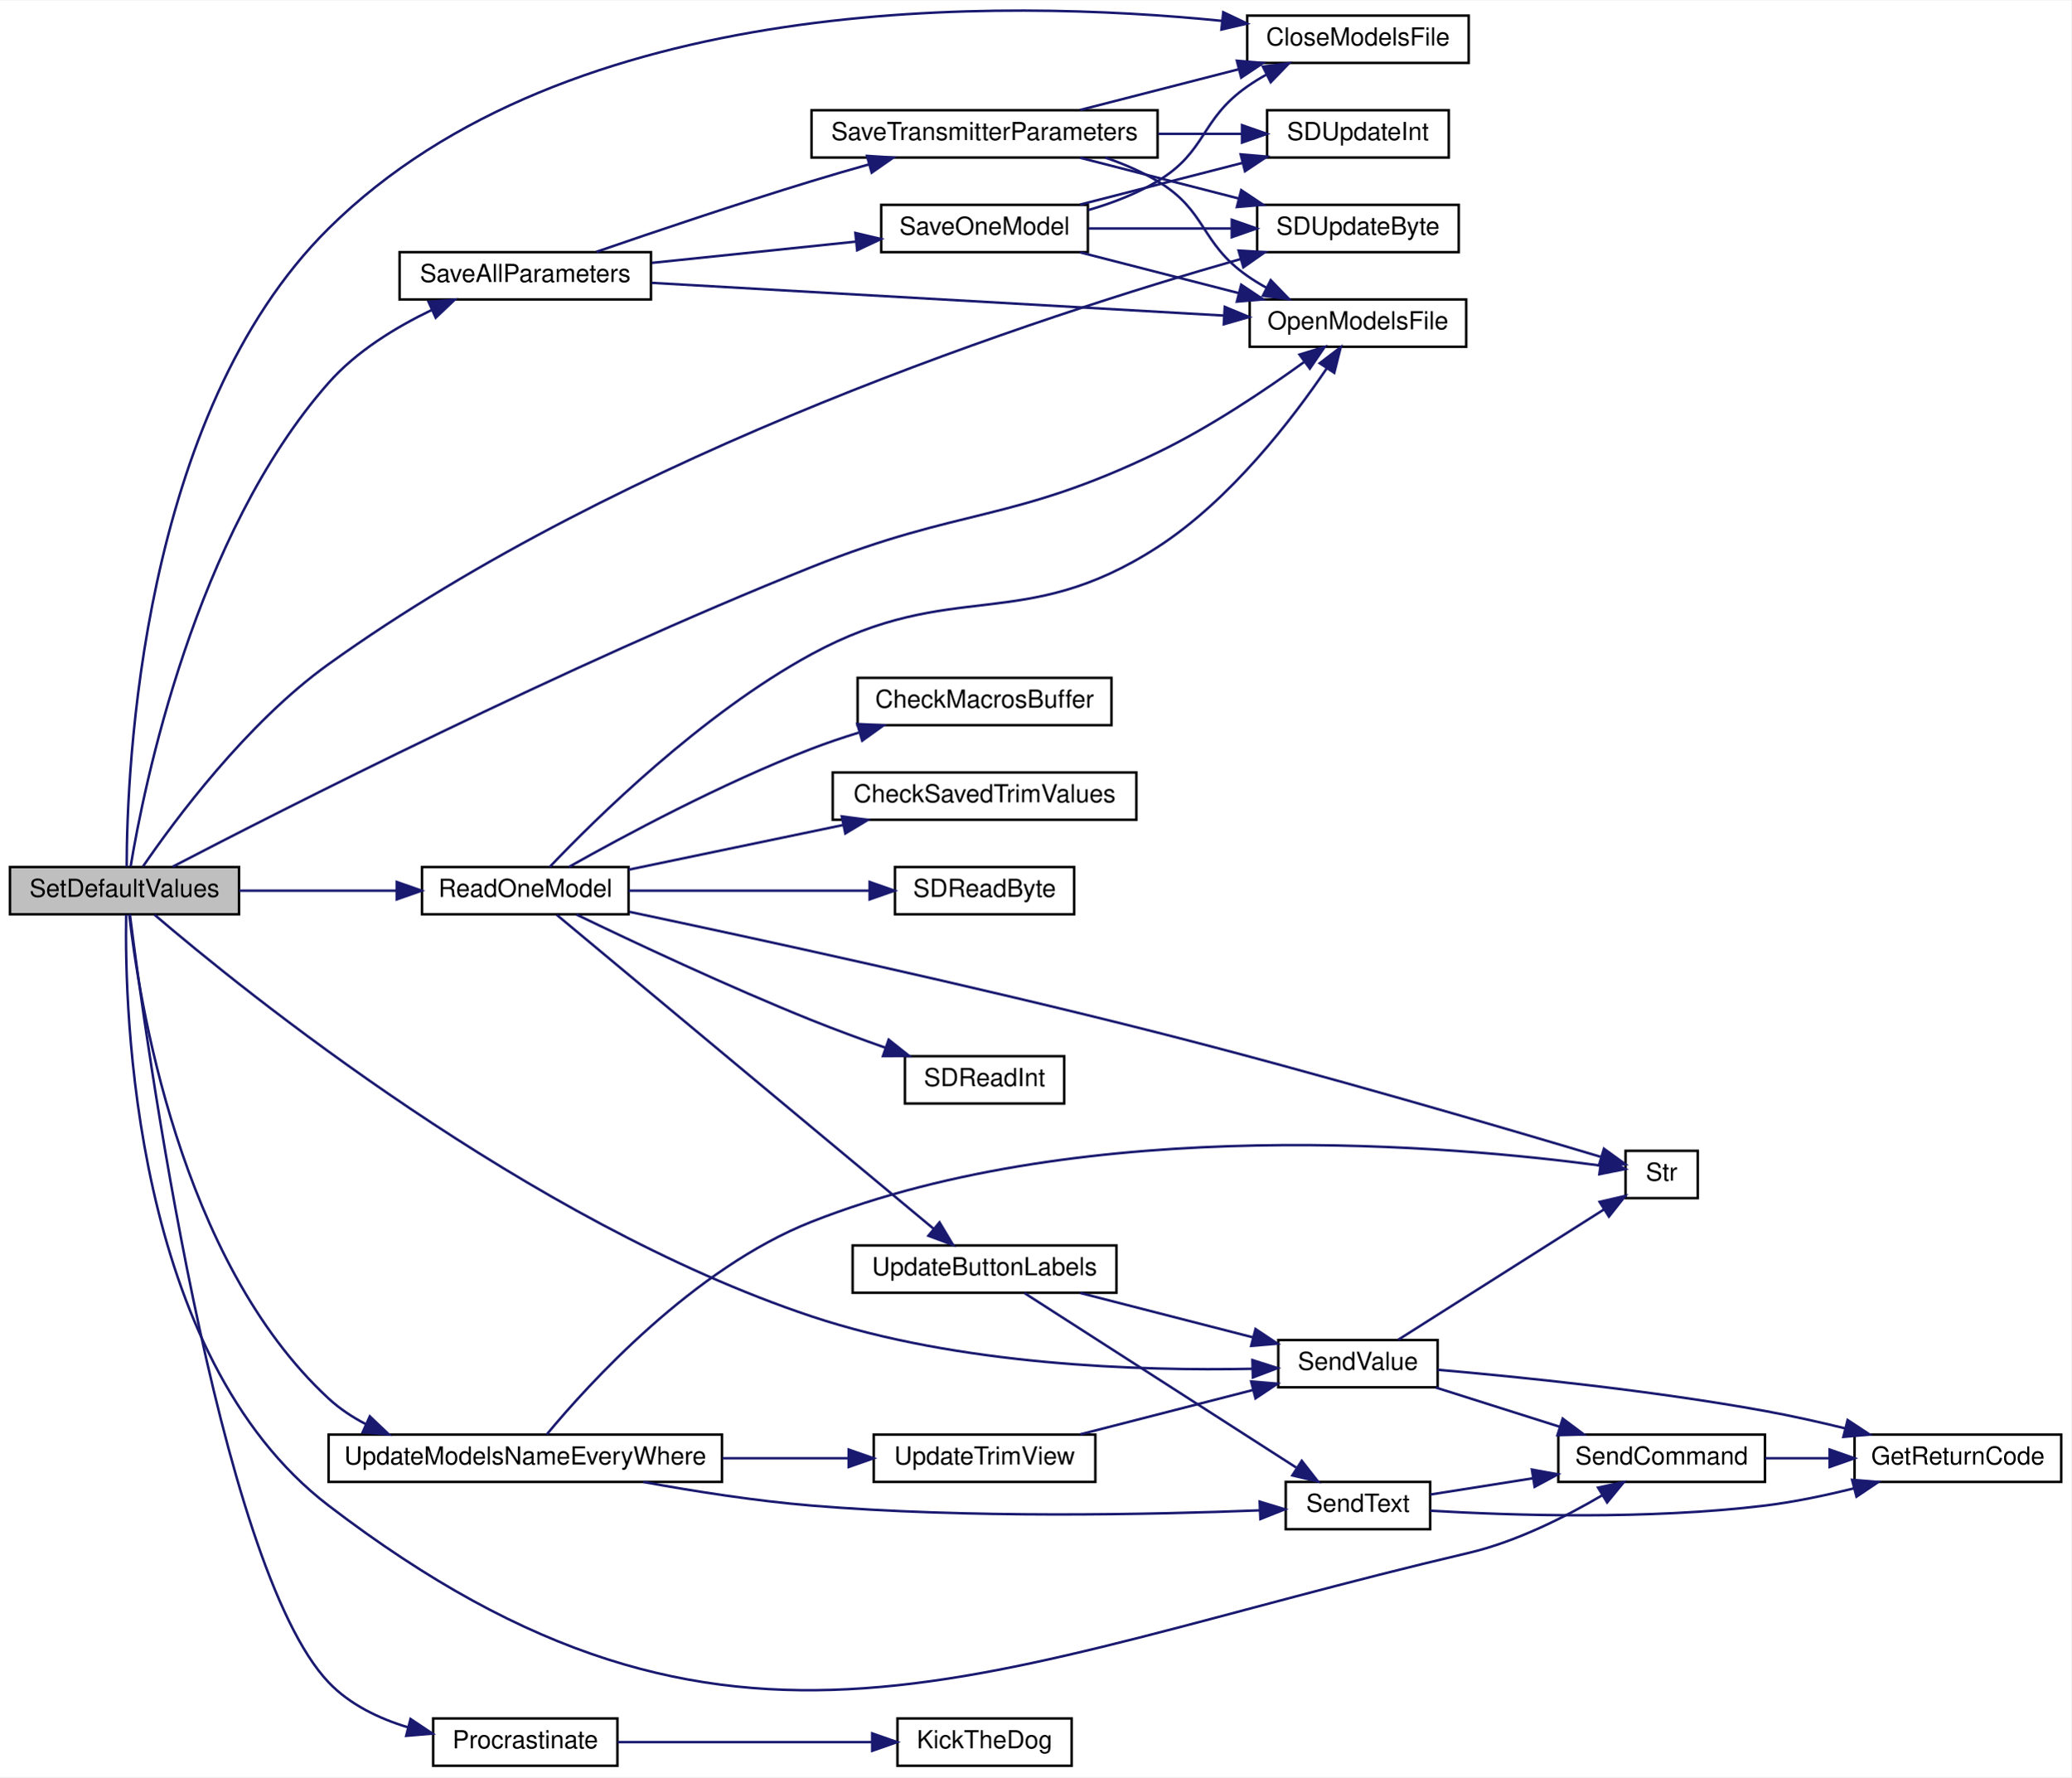
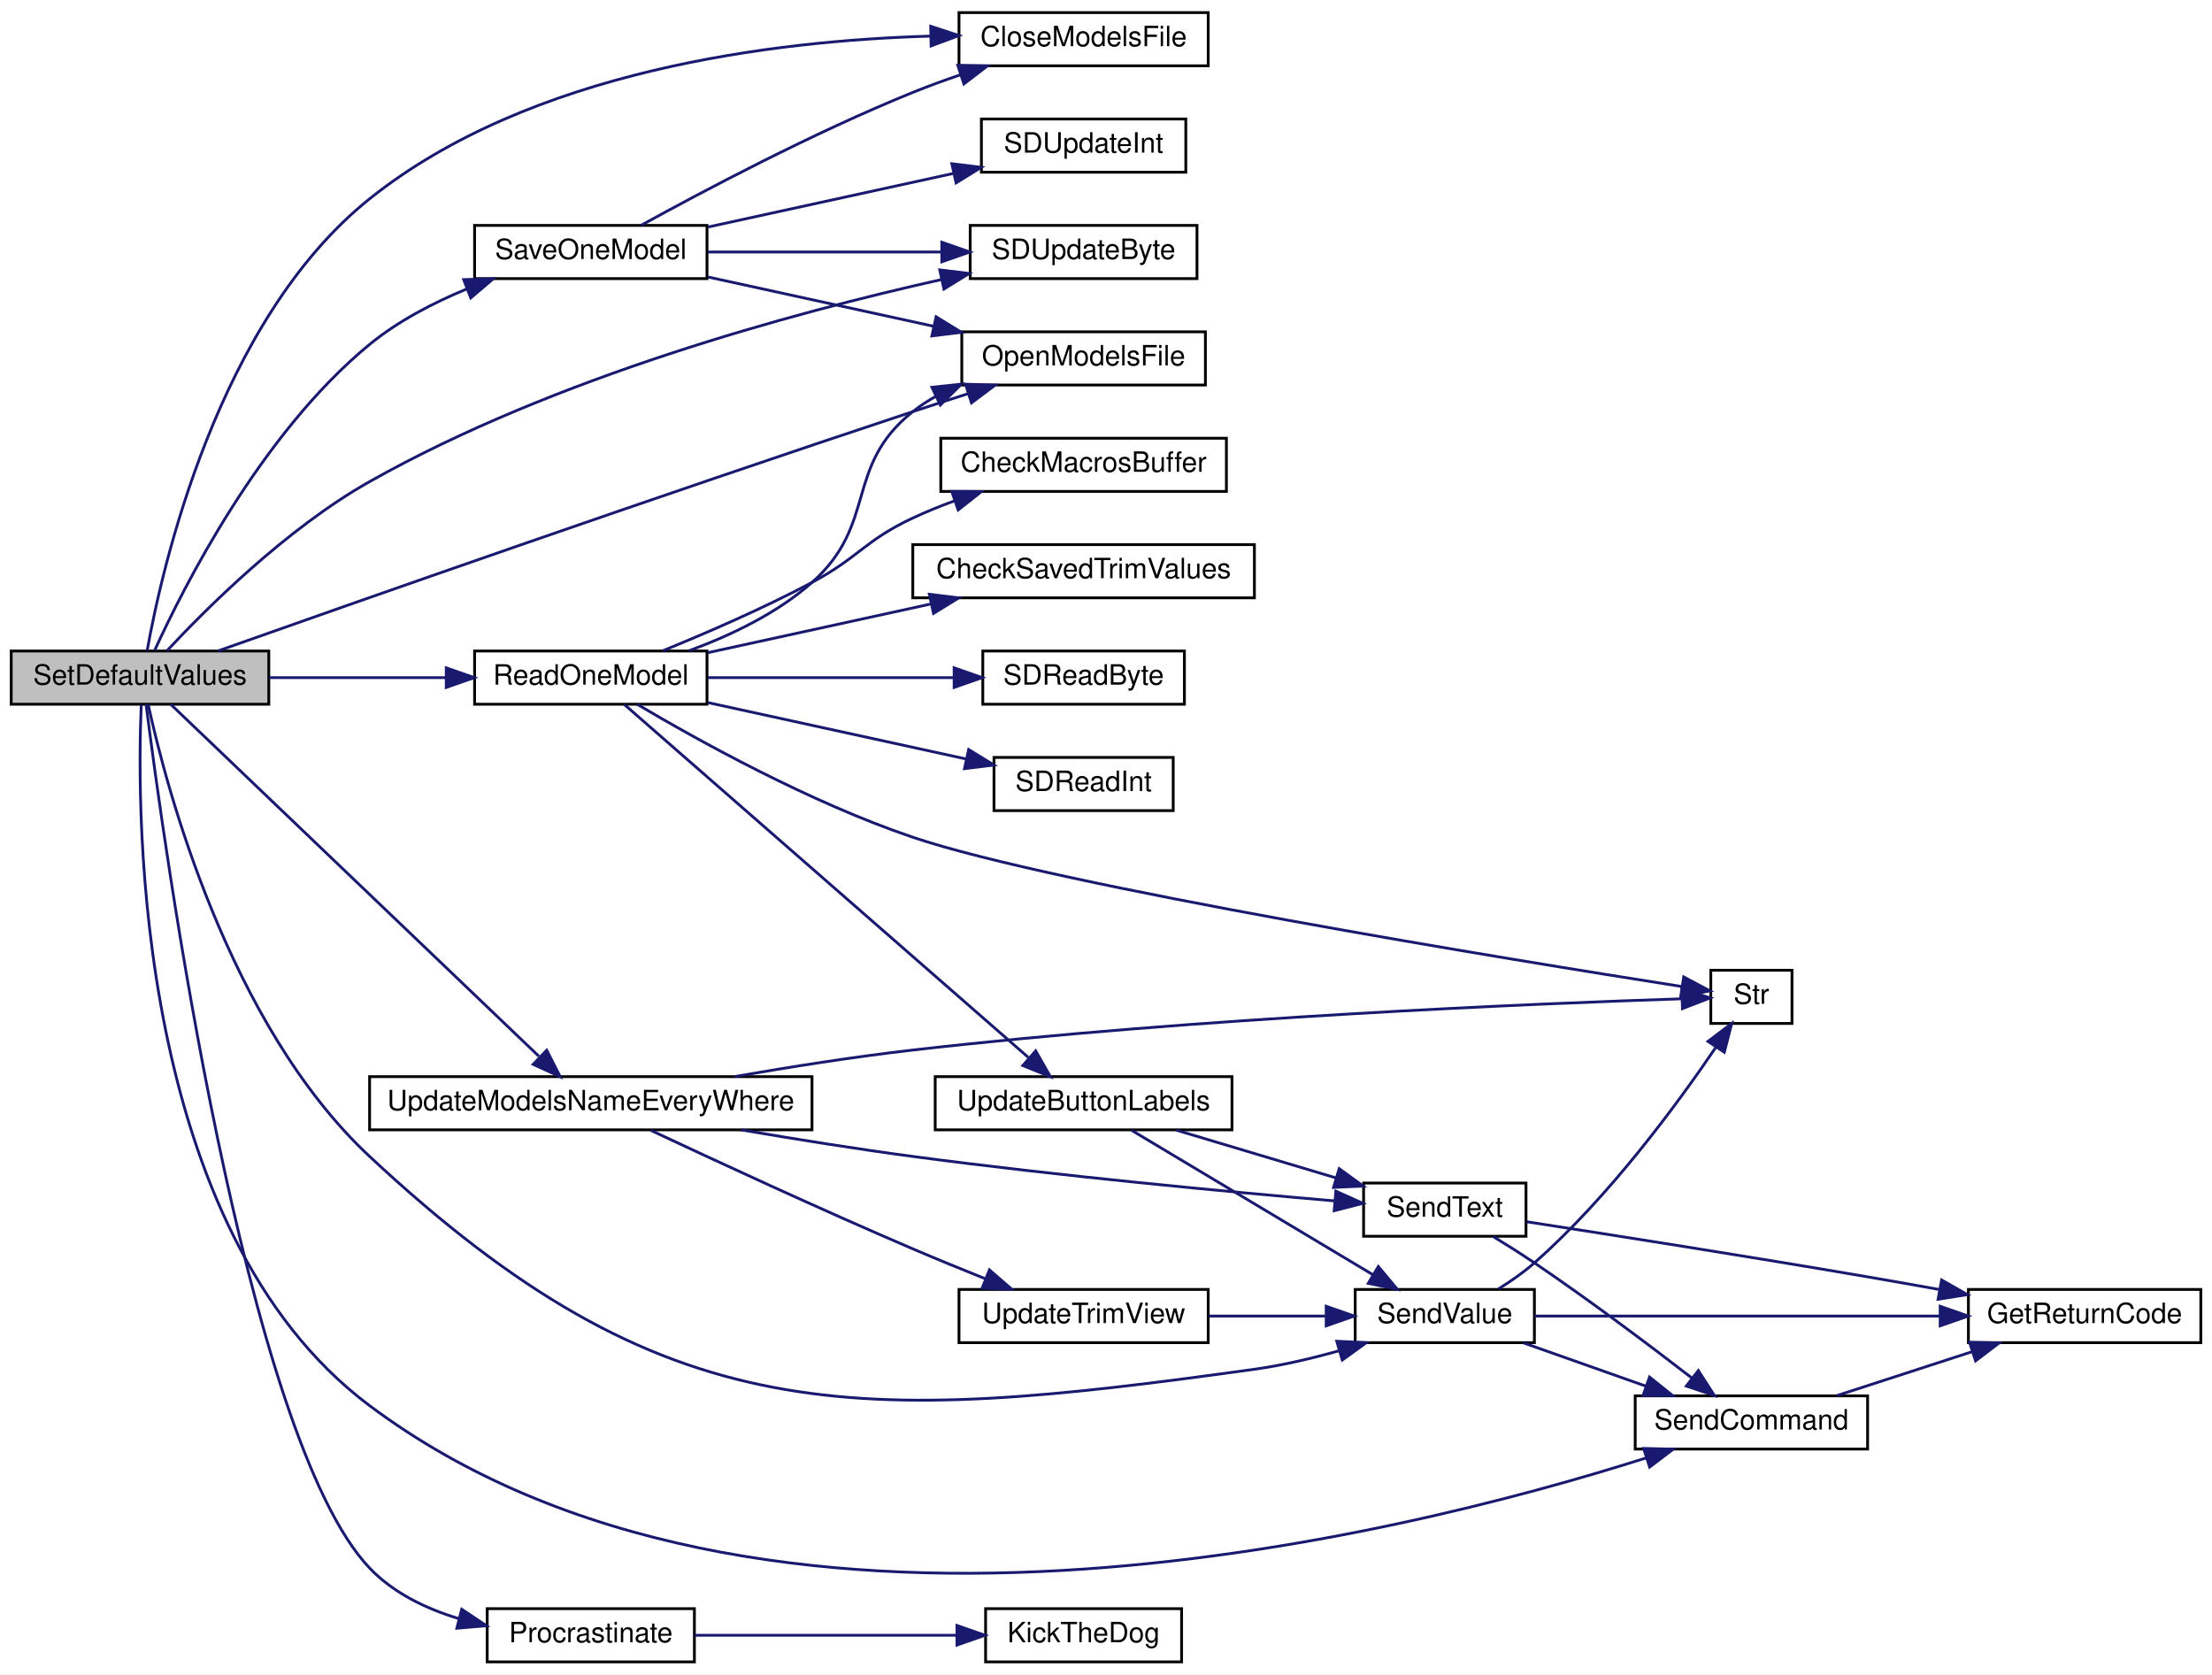
- <svg xmlns="http://www.w3.org/2000/svg" xmlns:xlink="http://www.w3.org/1999/xlink" width="832pt" height="714pt" viewBox="0.00 0.00 832.00 713.54">
-   <g id="graph0" class="graph" transform="scale(1 1) rotate(0) translate(4 709.54)">
-     <polygon fill="white" stroke="transparent" points="-4,4 -4,-709.54 828,-709.54 828,4 -4,4" />
+ <svg xmlns="http://www.w3.org/2000/svg" xmlns:xlink="http://www.w3.org/1999/xlink" width="790pt" height="598pt" viewBox="0.00 0.00 790.00 598.00">
+   <g id="graph0" class="graph" transform="scale(1 1) rotate(0) translate(4 594)">
+     <polygon fill="white" stroke="transparent" points="-4,4 -4,-594 786,-594 786,4 -4,4" />
    <g id="node1" class="node">
      <g id="a_node1">
        <a xlink:title=" ">
          <polygon fill="#bfbfbf" stroke="black" points="0,-342.5 0,-361.5 92,-361.5 92,-342.5 0,-342.5" />
          <text text-anchor="middle" x="46" y="-349.5" font-family="Helvetica,sans-Serif" font-size="10.00">SetDefaultValues</text>
        </a>
      </g>
    </g>
    <g id="node2" class="node">
      <g id="a_node2">
        <a xlink:href="_transmitter_code_2src_2main_8cpp.html#a6922974b734cfe3a511e074a2d6ac33c" target="_top" xlink:title=" ">
-           <polygon fill="white" stroke="black" points="497,-684.5 497,-703.5 586,-703.5 586,-684.5 497,-684.5" />
-           <text text-anchor="middle" x="541.5" y="-691.5" font-family="Helvetica,sans-Serif" font-size="10.00">CloseModelsFile</text>
+           <polygon fill="white" stroke="black" points="338.5,-570.5 338.5,-589.5 427.5,-589.5 427.5,-570.5 338.5,-570.5" />
+           <text text-anchor="middle" x="383" y="-577.5" font-family="Helvetica,sans-Serif" font-size="10.00">CloseModelsFile</text>
        </a>
      </g>
    </g>
    <g id="edge1" class="edge">
-       <path fill="none" stroke="midnightblue" d="M46.88,-361.61C46.93,-399.89 52.36,-543.1 128,-618 224.44,-713.49 399.08,-710.23 486.95,-701.38" />
-       <polygon fill="midnightblue" stroke="midnightblue" points="487.4,-704.86 496.97,-700.31 486.66,-697.9 487.4,-704.86" />
+       <path fill="none" stroke="midnightblue" d="M48.54,-361.56C53.76,-390.78 73.61,-479.5 128,-523 185.48,-568.97 272.63,-579.52 328.43,-581.11" />
+       <polygon fill="midnightblue" stroke="midnightblue" points="328.4,-584.61 338.47,-581.31 328.54,-577.61 328.4,-584.61" />
    </g>
    <g id="node3" class="node">
      <g id="a_node3">
        <a xlink:href="_transmitter_code_2src_2main_8cpp.html#ae7618f38a148877bc5681be58cba8354" target="_top" xlink:title=" ">
-           <polygon fill="white" stroke="black" points="498,-570.5 498,-589.5 585,-589.5 585,-570.5 498,-570.5" />
-           <text text-anchor="middle" x="541.5" y="-577.5" font-family="Helvetica,sans-Serif" font-size="10.00">OpenModelsFile</text>
+           <polygon fill="white" stroke="black" points="339.5,-456.5 339.5,-475.5 426.5,-475.5 426.5,-456.5 339.5,-456.5" />
+           <text text-anchor="middle" x="383" y="-463.5" font-family="Helvetica,sans-Serif" font-size="10.00">OpenModelsFile</text>
        </a>
      </g>
    </g>
    <g id="edge2" class="edge">
-       <path fill="none" stroke="midnightblue" d="M65.33,-361.62C109,-384.34 222.96,-442.37 322,-482 382.42,-506.17 402.39,-499.73 461,-528 482.11,-538.18 504.28,-553.08 519.83,-564.33" />
-       <polygon fill="midnightblue" stroke="midnightblue" points="518.03,-567.35 528.16,-570.46 522.18,-561.71 518.03,-567.35" />
+       <path fill="none" stroke="midnightblue" d="M73.86,-361.54C122.97,-378.92 230.65,-416.76 322,-447 328.41,-449.12 335.23,-451.33 341.87,-453.45" />
+       <polygon fill="midnightblue" stroke="midnightblue" points="340.84,-456.79 351.43,-456.49 342.96,-450.12 340.84,-456.79" />
    </g>
    <g id="node4" class="node">
      <g id="a_node4">
        <a xlink:href="_radio_functions_8cpp.html#a760609a682300dfe6bfaac737fd4d5eb" target="_top" xlink:title=" ">
          <polygon fill="white" stroke="black" points="170,-0.5 170,-19.5 244,-19.5 244,-0.5 170,-0.5" />
          <text text-anchor="middle" x="207" y="-7.5" font-family="Helvetica,sans-Serif" font-size="10.00">Procrastinate</text>
        </a>
      </g>
    </g>
    <g id="edge3" class="edge">
      <path fill="none" stroke="midnightblue" d="M48.17,-342.49C54.21,-294.64 83.41,-80.83 128,-34 136.47,-25.1 148.15,-19.48 159.9,-15.93" />
      <polygon fill="midnightblue" stroke="midnightblue" points="160.9,-19.29 169.71,-13.41 159.16,-12.51 160.9,-19.29" />
    </g>
    <g id="node6" class="node">
      <g id="a_node6">
        <a xlink:href="_transmitter_code_2src_2main_8cpp.html#a3d9d955a8c7cfea4cc99e78f3746bd26" target="_top" xlink:title=" ">
          <polygon fill="white" stroke="black" points="165.5,-342.5 165.5,-361.5 248.5,-361.5 248.5,-342.5 165.5,-342.5" />
          <text text-anchor="middle" x="207" y="-349.5" font-family="Helvetica,sans-Serif" font-size="10.00">ReadOneModel</text>
        </a>
      </g>
    </g>
    <g id="edge5" class="edge">
      <path fill="none" stroke="midnightblue" d="M92.14,-352C111.85,-352 135.06,-352 155.36,-352" />
      <polygon fill="midnightblue" stroke="midnightblue" points="155.37,-355.5 165.37,-352 155.37,-348.5 155.37,-355.5" />
    </g>
    <g id="node15" class="node">
      <g id="a_node15">
        <a xlink:href="_transmitter_code_2src_2main_8cpp.html#aecac2f0c289f02ef3c92b85be82eacac" target="_top" xlink:title=" ">
-           <polygon fill="white" stroke="black" points="622,-114.5 622,-133.5 705,-133.5 705,-114.5 622,-114.5" />
-           <text text-anchor="middle" x="663.5" y="-121.5" font-family="Helvetica,sans-Serif" font-size="10.00">SendCommand</text>
-         </a>
-       </g>
-     </g>
-     <g id="edge34" class="edge">
-       <path fill="none" stroke="midnightblue" d="M46.68,-342.3C46,-304.37 49.12,-165.3 128,-105 289.86,18.73 387.66,-39.45 586,-86 605.07,-90.47 624.82,-100.45 639.48,-109.05" />
-       <polygon fill="midnightblue" stroke="midnightblue" points="637.96,-112.22 648.32,-114.44 641.6,-106.25 637.96,-112.22" />
+           <polygon fill="white" stroke="black" points="580,-76.5 580,-95.5 663,-95.5 663,-76.5 580,-76.5" />
+           <text text-anchor="middle" x="621.5" y="-83.5" font-family="Helvetica,sans-Serif" font-size="10.00">SendCommand</text>
+         </a>
+       </g>
+     </g>
+     <g id="edge27" class="edge">
+       <path fill="none" stroke="midnightblue" d="M46.44,-342.26C44.75,-302.88 44.33,-154.58 128,-92 267.13,12.05 495.63,-45.28 584.01,-73.37" />
+       <polygon fill="midnightblue" stroke="midnightblue" points="583,-76.72 593.59,-76.47 585.16,-70.06 583,-76.72" />
    </g>
    <g id="node16" class="node">
      <g id="a_node16">
        <a xlink:href="_transmitter_code_2src_2main_8cpp.html#a1e20efc1e419b252b50d36f9924503fc" target="_top" xlink:title=" ">
-           <polygon fill="white" stroke="black" points="509.5,-152.5 509.5,-171.5 573.5,-171.5 573.5,-152.5 509.5,-152.5" />
-           <text text-anchor="middle" x="541.5" y="-159.5" font-family="Helvetica,sans-Serif" font-size="10.00">SendValue</text>
-         </a>
-       </g>
-     </g>
-     <g id="edge35" class="edge">
-       <path fill="none" stroke="midnightblue" d="M58.05,-342.35C93.46,-312.09 208.39,-218.84 322,-181 381.2,-161.28 454.13,-159.02 498.97,-159.95" />
-       <polygon fill="midnightblue" stroke="midnightblue" points="499.1,-163.45 509.19,-160.23 499.29,-156.46 499.1,-163.45" />
+           <polygon fill="white" stroke="black" points="480,-114.5 480,-133.5 544,-133.5 544,-114.5 480,-114.5" />
+           <text text-anchor="middle" x="512" y="-121.5" font-family="Helvetica,sans-Serif" font-size="10.00">SendValue</text>
+         </a>
+       </g>
+     </g>
+     <g id="edge28" class="edge">
+       <path fill="none" stroke="midnightblue" d="M48.93,-342.39C55.16,-313.79 77.33,-228.29 128,-181 233.6,-82.44 300.93,-85.11 444,-105 453.95,-106.38 464.51,-108.87 474.22,-111.6" />
+       <polygon fill="midnightblue" stroke="midnightblue" points="473.4,-115.01 483.98,-114.5 475.39,-108.3 473.4,-115.01" />
    </g>
    <g id="node17" class="node">
      <g id="a_node17">
-         <a xlink:href="_transmitter_code_2src_2main_8cpp.html#a92c5dada5e5ef70261391557464f2d19" target="_top" xlink:title=" ">
-           <polygon fill="white" stroke="black" points="156.5,-589.5 156.5,-608.5 257.5,-608.5 257.5,-589.5 156.5,-589.5" />
-           <text text-anchor="middle" x="207" y="-596.5" font-family="Helvetica,sans-Serif" font-size="10.00">SaveAllParameters</text>
+         <a xlink:href="_transmitter_code_2src_2main_8cpp.html#a23e0cf21492258d84314ae4d1c4a9042" target="_top" xlink:title=" ">
+           <polygon fill="white" stroke="black" points="165.5,-494.5 165.5,-513.5 248.5,-513.5 248.5,-494.5 165.5,-494.5" />
+           <text text-anchor="middle" x="207" y="-501.5" font-family="Helvetica,sans-Serif" font-size="10.00">SaveOneModel</text>
        </a>
      </g>
    </g>
    <g id="edge21" class="edge">
-       <path fill="none" stroke="midnightblue" d="M48.47,-361.73C53.7,-393.37 74.08,-494.82 128,-556 139.16,-568.66 154.97,-578.33 169.45,-585.27" />
-       <polygon fill="midnightblue" stroke="midnightblue" points="168.15,-588.53 178.7,-589.44 171.02,-582.15 168.15,-588.53" />
-     </g>
-     <g id="node19" class="node">
-       <g id="a_node19">
+       <path fill="none" stroke="midnightblue" d="M51.23,-361.71C61.37,-383.96 89.15,-439.15 128,-471 138.14,-479.31 150.68,-485.84 162.71,-490.81" />
+       <polygon fill="midnightblue" stroke="midnightblue" points="161.61,-494.14 172.2,-494.47 164.13,-487.61 161.61,-494.14" />
+     </g>
+     <g id="node18" class="node">
+       <g id="a_node18">
        <a xlink:href="_transmitter_code_2src_2main_8cpp.html#aead4267a5769c2ae9feb2917c3d77db0" target="_top" xlink:title=" ">
-           <polygon fill="white" stroke="black" points="501,-608.5 501,-627.5 582,-627.5 582,-608.5 501,-608.5" />
-           <text text-anchor="middle" x="541.5" y="-615.5" font-family="Helvetica,sans-Serif" font-size="10.00">SDUpdateByte</text>
-         </a>
-       </g>
-     </g>
-     <g id="edge33" class="edge">
-       <path fill="none" stroke="midnightblue" d="M53.47,-361.78C65.94,-379.98 95,-419.33 128,-443 247.11,-528.46 414.37,-582.93 494.36,-605.72" />
-       <polygon fill="midnightblue" stroke="midnightblue" points="493.56,-609.13 504.14,-608.48 495.46,-602.4 493.56,-609.13" />
-     </g>
-     <g id="node22" class="node">
-       <g id="a_node22">
+           <polygon fill="white" stroke="black" points="342.5,-494.5 342.5,-513.5 423.5,-513.5 423.5,-494.5 342.5,-494.5" />
+           <text text-anchor="middle" x="383" y="-501.5" font-family="Helvetica,sans-Serif" font-size="10.00">SDUpdateByte</text>
+         </a>
+       </g>
+     </g>
+     <g id="edge26" class="edge">
+       <path fill="none" stroke="midnightblue" d="M55.55,-361.51C69.4,-376.39 98.21,-405.21 128,-422 193.98,-459.2 279.26,-482.33 332.29,-494.18" />
+       <polygon fill="midnightblue" stroke="midnightblue" points="331.62,-497.62 342.13,-496.34 333.11,-490.78 331.62,-497.62" />
+     </g>
+     <g id="node20" class="node">
+       <g id="a_node20">
        <a xlink:href="_transmitter_code_2src_2main_8cpp.html#a9e1de754e1d2d483fb15957f70cf0488" target="_top" xlink:title=" ">
-           <polygon fill="white" stroke="black" points="128,-114.5 128,-133.5 286,-133.5 286,-114.5 128,-114.5" />
-           <text text-anchor="middle" x="207" y="-121.5" font-family="Helvetica,sans-Serif" font-size="10.00">UpdateModelsNameEveryWhere</text>
-         </a>
-       </g>
-     </g>
-     <g id="edge36" class="edge">
-       <path fill="none" stroke="midnightblue" d="M47.94,-342.26C51.59,-309.69 67.81,-203.59 128,-148 132.4,-143.94 137.48,-140.56 142.88,-137.75" />
-       <polygon fill="midnightblue" stroke="midnightblue" points="144.55,-140.84 152.23,-133.55 141.68,-134.46 144.55,-140.84" />
+           <polygon fill="white" stroke="black" points="128,-190.5 128,-209.5 286,-209.5 286,-190.5 128,-190.5" />
+           <text text-anchor="middle" x="207" y="-197.5" font-family="Helvetica,sans-Serif" font-size="10.00">UpdateModelsNameEveryWhere</text>
+         </a>
+       </g>
+     </g>
+     <g id="edge29" class="edge">
+       <path fill="none" stroke="midnightblue" d="M56.95,-342.49C83.27,-317.33 155.02,-248.74 188.44,-216.79" />
+       <polygon fill="midnightblue" stroke="midnightblue" points="191.25,-218.94 196.06,-209.5 186.41,-213.88 191.25,-218.94" />
    </g>
    <g id="node5" class="node">
      <g id="a_node5">
        <a xlink:href="_transmitter_code_2src_2main_8cpp.html#ada95a00a341e4a80176eda743a94ab2e" target="_top" xlink:title=" ">
-           <polygon fill="white" stroke="black" points="356.5,-0.5 356.5,-19.5 426.5,-19.5 426.5,-0.5 356.5,-0.5" />
-           <text text-anchor="middle" x="391.5" y="-7.5" font-family="Helvetica,sans-Serif" font-size="10.00">KickTheDog</text>
+           <polygon fill="white" stroke="black" points="348,-0.5 348,-19.5 418,-19.5 418,-0.5 348,-0.5" />
+           <text text-anchor="middle" x="383" y="-7.5" font-family="Helvetica,sans-Serif" font-size="10.00">KickTheDog</text>
        </a>
      </g>
    </g>
    <g id="edge4" class="edge">
-       <path fill="none" stroke="midnightblue" d="M244.06,-10C273.36,-10 314.83,-10 346.17,-10" />
-       <polygon fill="midnightblue" stroke="midnightblue" points="346.37,-13.5 356.37,-10 346.37,-6.5 346.37,-13.5" />
+       <path fill="none" stroke="midnightblue" d="M244.05,-10C271.18,-10 308.51,-10 337.5,-10" />
+       <polygon fill="midnightblue" stroke="midnightblue" points="337.77,-13.5 347.77,-10 337.77,-6.5 337.77,-13.5" />
    </g>
    <g id="edge8" class="edge">
-       <path fill="none" stroke="midnightblue" d="M216.81,-361.53C234.81,-380.46 277.85,-423.03 322,-447 378.83,-477.85 406.68,-454.91 461,-490 490.31,-508.94 515.27,-541.58 529.05,-561.92" />
-       <polygon fill="midnightblue" stroke="midnightblue" points="526.14,-563.87 534.57,-570.3 531.99,-560.02 526.14,-563.87" />
+       <path fill="none" stroke="midnightblue" d="M242.12,-361.62C256.84,-367.02 273.5,-374.94 286,-386 309.58,-406.86 297.37,-427.4 322,-447 324.56,-449.04 327.35,-450.86 330.28,-452.49" />
+       <polygon fill="midnightblue" stroke="midnightblue" points="328.83,-455.68 339.36,-456.82 331.84,-449.36 328.83,-455.68" />
    </g>
    <g id="node7" class="node">
      <g id="a_node7">
        <a xlink:href="_transmitter_code_2src_2main_8cpp.html#a6bb930920ba3a8d45a737dde782ef65c" target="_top" xlink:title=" ">
-           <polygon fill="white" stroke="black" points="340.5,-418.5 340.5,-437.5 442.5,-437.5 442.5,-418.5 340.5,-418.5" />
-           <text text-anchor="middle" x="391.5" y="-425.5" font-family="Helvetica,sans-Serif" font-size="10.00">CheckMacrosBuffer</text>
+           <polygon fill="white" stroke="black" points="332,-418.5 332,-437.5 434,-437.5 434,-418.5 332,-418.5" />
+           <text text-anchor="middle" x="383" y="-425.5" font-family="Helvetica,sans-Serif" font-size="10.00">CheckMacrosBuffer</text>
        </a>
      </g>
    </g>
    <g id="edge6" class="edge">
-       <path fill="none" stroke="midnightblue" d="M224.53,-361.54C246.31,-373.81 286.06,-395.18 322,-409 328.05,-411.33 334.5,-413.5 340.93,-415.48" />
-       <polygon fill="midnightblue" stroke="midnightblue" points="340.37,-418.96 350.95,-418.43 342.35,-412.25 340.37,-418.96" />
+       <path fill="none" stroke="midnightblue" d="M232.71,-361.6C248.29,-367.94 268.66,-376.76 286,-386 302.75,-394.93 304.8,-400.95 322,-409 326.7,-411.2 331.73,-413.24 336.8,-415.1" />
+       <polygon fill="midnightblue" stroke="midnightblue" points="335.92,-418.5 346.51,-418.45 338.2,-411.88 335.92,-418.5" />
    </g>
    <g id="node8" class="node">
      <g id="a_node8">
        <a xlink:href="_transmitter_code_2src_2main_8cpp.html#a688c8f45b7061a1574dcb7eb28eec56b" target="_top" xlink:title=" ">
-           <polygon fill="white" stroke="black" points="330.5,-380.5 330.5,-399.5 452.5,-399.5 452.5,-380.5 330.5,-380.5" />
-           <text text-anchor="middle" x="391.5" y="-387.5" font-family="Helvetica,sans-Serif" font-size="10.00">CheckSavedTrimValues</text>
+           <polygon fill="white" stroke="black" points="322,-380.5 322,-399.5 444,-399.5 444,-380.5 322,-380.5" />
+           <text text-anchor="middle" x="383" y="-387.5" font-family="Helvetica,sans-Serif" font-size="10.00">CheckSavedTrimValues</text>
        </a>
      </g>
    </g>
    <g id="edge7" class="edge">
-       <path fill="none" stroke="midnightblue" d="M248.5,-360.43C273.85,-365.71 306.85,-372.58 334.66,-378.37" />
-       <polygon fill="midnightblue" stroke="midnightblue" points="334.15,-381.84 344.65,-380.45 335.57,-374.99 334.15,-381.84" />
+       <path fill="none" stroke="midnightblue" d="M248.8,-360.91C272.56,-366.1 302.81,-372.7 328.47,-378.31" />
+       <polygon fill="midnightblue" stroke="midnightblue" points="327.9,-381.77 338.42,-380.48 329.4,-374.93 327.9,-381.77" />
    </g>
    <g id="node9" class="node">
      <g id="a_node9">
        <a xlink:href="_transmitter_code_2src_2main_8cpp.html#af5db4d6f5f17a24fc08503a4e14de200" target="_top" xlink:title=" ">
-           <polygon fill="white" stroke="black" points="355.5,-342.5 355.5,-361.5 427.5,-361.5 427.5,-342.5 355.5,-342.5" />
-           <text text-anchor="middle" x="391.5" y="-349.5" font-family="Helvetica,sans-Serif" font-size="10.00">SDReadByte</text>
+           <polygon fill="white" stroke="black" points="347,-342.5 347,-361.5 419,-361.5 419,-342.5 347,-342.5" />
+           <text text-anchor="middle" x="383" y="-349.5" font-family="Helvetica,sans-Serif" font-size="10.00">SDReadByte</text>
        </a>
      </g>
    </g>
    <g id="edge9" class="edge">
-       <path fill="none" stroke="midnightblue" d="M248.5,-352C277.15,-352 315.59,-352 345.25,-352" />
-       <polygon fill="midnightblue" stroke="midnightblue" points="345.34,-355.5 355.34,-352 345.34,-348.5 345.34,-355.5" />
+       <path fill="none" stroke="midnightblue" d="M248.8,-352C275.16,-352 309.5,-352 336.71,-352" />
+       <polygon fill="midnightblue" stroke="midnightblue" points="336.76,-355.5 346.76,-352 336.76,-348.5 336.76,-355.5" />
    </g>
    <g id="node10" class="node">
      <g id="a_node10">
        <a xlink:href="_transmitter_code_2src_2main_8cpp.html#ab6670478c40dbf268914a0bfc6831085" target="_top" xlink:title=" ">
-           <polygon fill="white" stroke="black" points="359.5,-266.5 359.5,-285.5 423.5,-285.5 423.5,-266.5 359.5,-266.5" />
-           <text text-anchor="middle" x="391.5" y="-273.5" font-family="Helvetica,sans-Serif" font-size="10.00">SDReadInt</text>
+           <polygon fill="white" stroke="black" points="351,-304.5 351,-323.5 415,-323.5 415,-304.5 351,-304.5" />
+           <text text-anchor="middle" x="383" y="-311.5" font-family="Helvetica,sans-Serif" font-size="10.00">SDReadInt</text>
        </a>
      </g>
    </g>
    <g id="edge10" class="edge">
-       <path fill="none" stroke="midnightblue" d="M227.53,-342.43C250.05,-331.56 288.3,-313.56 322,-300 331.56,-296.16 342,-292.32 351.78,-288.88" />
-       <polygon fill="midnightblue" stroke="midnightblue" points="352.98,-292.16 361.28,-285.58 350.69,-285.55 352.98,-292.16" />
+       <path fill="none" stroke="midnightblue" d="M248.8,-343.09C276.62,-337.01 313.32,-329 341.15,-322.92" />
+       <polygon fill="midnightblue" stroke="midnightblue" points="341.95,-326.33 350.97,-320.78 340.46,-319.49 341.95,-326.33" />
    </g>
    <g id="node11" class="node">
      <g id="a_node11">
        <a xlink:href="_transmitter_code_2src_2main_8cpp.html#a590a9174319918d7e3d7baca323fcf26" target="_top" xlink:title=" ">
-           <polygon fill="white" stroke="black" points="649,-228.5 649,-247.5 678,-247.5 678,-228.5 649,-228.5" />
-           <text text-anchor="middle" x="663.5" y="-235.5" font-family="Helvetica,sans-Serif" font-size="10.00">Str</text>
+           <polygon fill="white" stroke="black" points="607,-228.5 607,-247.5 636,-247.5 636,-228.5 607,-228.5" />
+           <text text-anchor="middle" x="621.5" y="-235.5" font-family="Helvetica,sans-Serif" font-size="10.00">Str</text>
        </a>
      </g>
    </g>
    <g id="edge11" class="edge">
-       <path fill="none" stroke="midnightblue" d="M248.91,-343.49C299.07,-332.9 386.59,-313.89 461,-295 525.78,-278.55 601.44,-256.33 638.94,-245.11" />
-       <polygon fill="midnightblue" stroke="midnightblue" points="640.32,-248.35 648.89,-242.13 638.3,-241.65 640.32,-248.35" />
+       <path fill="none" stroke="midnightblue" d="M223.63,-342.44C245.06,-329.74 285.11,-307.48 322,-295 373.51,-277.58 535.59,-251.26 596.79,-241.66" />
+       <polygon fill="midnightblue" stroke="midnightblue" points="597.33,-245.12 606.68,-240.12 596.26,-238.2 597.33,-245.12" />
    </g>
    <g id="node12" class="node">
      <g id="a_node12">
        <a xlink:href="_transmitter_code_2src_2main_8cpp.html#abf59862cf6c4e3df5a76f0bfea8919ef" target="_top" xlink:title=" ">
-           <polygon fill="white" stroke="black" points="338.5,-190.5 338.5,-209.5 444.5,-209.5 444.5,-190.5 338.5,-190.5" />
-           <text text-anchor="middle" x="391.5" y="-197.5" font-family="Helvetica,sans-Serif" font-size="10.00">UpdateButtonLabels</text>
+           <polygon fill="white" stroke="black" points="330,-190.5 330,-209.5 436,-209.5 436,-190.5 330,-190.5" />
+           <text text-anchor="middle" x="383" y="-197.5" font-family="Helvetica,sans-Serif" font-size="10.00">UpdateButtonLabels</text>
        </a>
      </g>
    </g>
    <g id="edge12" class="edge">
-       <path fill="none" stroke="midnightblue" d="M219.65,-342.29C240.28,-325.09 284.58,-288.16 322,-257 338.54,-243.23 357.33,-227.59 371.05,-216.18" />
-       <polygon fill="midnightblue" stroke="midnightblue" points="373.41,-218.77 378.86,-209.68 368.94,-213.38 373.41,-218.77" />
+       <path fill="none" stroke="midnightblue" d="M218.88,-342.49C247.81,-317.22 326.88,-248.15 363.24,-216.38" />
+       <polygon fill="midnightblue" stroke="midnightblue" points="365.89,-218.72 371.12,-209.5 361.29,-213.45 365.89,-218.72" />
    </g>
    <g id="node13" class="node">
      <g id="a_node13">
        <a xlink:href="_transmitter_code_2src_2main_8cpp.html#afe513398f72d5e48f691830a1ef6eb42" target="_top" xlink:title=" ">
-           <polygon fill="white" stroke="black" points="512.5,-95.5 512.5,-114.5 570.5,-114.5 570.5,-95.5 512.5,-95.5" />
-           <text text-anchor="middle" x="541.5" y="-102.5" font-family="Helvetica,sans-Serif" font-size="10.00">SendText</text>
+           <polygon fill="white" stroke="black" points="483,-152.5 483,-171.5 541,-171.5 541,-152.5 483,-152.5" />
+           <text text-anchor="middle" x="512" y="-159.5" font-family="Helvetica,sans-Serif" font-size="10.00">SendText</text>
        </a>
      </g>
    </g>
    <g id="edge13" class="edge">
-       <path fill="none" stroke="midnightblue" d="M407.51,-190.37C433.21,-173.87 485.87,-140.06 516.66,-120.3" />
-       <polygon fill="midnightblue" stroke="midnightblue" points="518.93,-123 525.45,-114.66 515.15,-117.11 518.93,-123" />
+       <path fill="none" stroke="midnightblue" d="M416.05,-190.41C433.41,-185.22 454.96,-178.77 473.15,-173.33" />
+       <polygon fill="midnightblue" stroke="midnightblue" points="474.28,-176.64 482.85,-170.42 472.27,-169.94 474.28,-176.64" />
    </g>
    <g id="edge17" class="edge">
-       <path fill="none" stroke="midnightblue" d="M429.85,-190.41C450.99,-184.98 477.47,-178.18 499.23,-172.6" />
-       <polygon fill="midnightblue" stroke="midnightblue" points="500.35,-175.92 509.17,-170.04 498.61,-169.14 500.35,-175.92" />
+       <path fill="none" stroke="midnightblue" d="M400.08,-190.37C421.84,-177.35 460.85,-154.01 486.33,-138.76" />
+       <polygon fill="midnightblue" stroke="midnightblue" points="488.26,-141.69 495.05,-133.55 484.67,-135.68 488.26,-141.69" />
    </g>
    <g id="node14" class="node">
      <g id="a_node14">
        <a xlink:href="_transmitter_code_2src_2main_8cpp.html#a43937dd3d9c795271fd9c3eb3c6b6410" target="_top" xlink:title=" ">
-           <polygon fill="white" stroke="black" points="741,-114.5 741,-133.5 824,-133.5 824,-114.5 741,-114.5" />
-           <text text-anchor="middle" x="782.5" y="-121.5" font-family="Helvetica,sans-Serif" font-size="10.00">GetReturnCode</text>
+           <polygon fill="white" stroke="black" points="699,-114.5 699,-133.5 782,-133.5 782,-114.5 699,-114.5" />
+           <text text-anchor="middle" x="740.5" y="-121.5" font-family="Helvetica,sans-Serif" font-size="10.00">GetReturnCode</text>
        </a>
      </g>
    </g>
    <g id="edge14" class="edge">
-       <path fill="none" stroke="midnightblue" d="M570.52,-102.94C603,-101.03 658.09,-99.26 705,-105 716.77,-106.44 729.33,-109.08 740.8,-111.94" />
-       <polygon fill="midnightblue" stroke="midnightblue" points="740,-115.35 750.56,-114.49 741.77,-108.58 740,-115.35" />
+       <path fill="none" stroke="midnightblue" d="M541.23,-157.68C571.4,-153.01 620.63,-145.27 663,-138 671.32,-136.57 680.14,-135.01 688.72,-133.46" />
+       <polygon fill="midnightblue" stroke="midnightblue" points="689.43,-136.89 698.64,-131.65 688.17,-130 689.43,-136.89" />
    </g>
    <g id="edge15" class="edge">
-       <path fill="none" stroke="midnightblue" d="M570.63,-109.45C582.9,-111.4 597.66,-113.73 611.74,-115.96" />
-       <polygon fill="midnightblue" stroke="midnightblue" points="611.39,-119.45 621.81,-117.56 612.48,-112.54 611.39,-119.45" />
+       <path fill="none" stroke="midnightblue" d="M529.27,-152.41C534.07,-149.48 539.3,-146.18 544,-143 563.49,-129.81 584.92,-113.7 600.12,-101.97" />
+       <polygon fill="midnightblue" stroke="midnightblue" points="602.54,-104.53 608.29,-95.63 598.25,-99 602.54,-104.53" />
    </g>
    <g id="edge16" class="edge">
-       <path fill="none" stroke="midnightblue" d="M705.09,-124C713.35,-124 722.14,-124 730.7,-124" />
-       <polygon fill="midnightblue" stroke="midnightblue" points="730.98,-127.5 740.98,-124 730.98,-120.5 730.98,-127.5" />
+       <path fill="none" stroke="midnightblue" d="M652.02,-95.59C666.71,-100.36 684.66,-106.19 700.47,-111.32" />
+       <polygon fill="midnightblue" stroke="midnightblue" points="699.39,-114.65 709.99,-114.41 701.56,-108 699.39,-114.65" />
    </g>
    <g id="edge20" class="edge">
-       <path fill="none" stroke="midnightblue" d="M557.7,-171.63C578.61,-184.87 616.4,-208.81 640.43,-224.02" />
-       <polygon fill="midnightblue" stroke="midnightblue" points="638.58,-227 648.9,-229.39 642.33,-221.08 638.58,-227" />
+       <path fill="none" stroke="midnightblue" d="M531.11,-133.66C535.54,-136.4 540.11,-139.58 544,-143 570.61,-166.41 595.13,-199.81 608.91,-220.14" />
+       <polygon fill="midnightblue" stroke="midnightblue" points="606,-222.09 614.46,-228.48 611.83,-218.21 606,-222.09" />
    </g>
    <g id="edge18" class="edge">
-       <path fill="none" stroke="midnightblue" d="M573.52,-159.55C606.35,-156.69 659.59,-151.26 705,-143 715.51,-141.09 726.72,-138.58 737.23,-136.01" />
-       <polygon fill="midnightblue" stroke="midnightblue" points="738.2,-139.37 747.05,-133.54 736.5,-132.58 738.2,-139.37" />
+       <path fill="none" stroke="midnightblue" d="M544.02,-124C581.34,-124 644.5,-124 688.91,-124" />
+       <polygon fill="midnightblue" stroke="midnightblue" points="688.92,-127.5 698.92,-124 688.92,-120.5 688.92,-127.5" />
    </g>
    <g id="edge19" class="edge">
-       <path fill="none" stroke="midnightblue" d="M572.78,-152.41C587.85,-147.64 606.25,-141.81 622.47,-136.68" />
-       <polygon fill="midnightblue" stroke="midnightblue" points="623.75,-139.94 632.23,-133.59 621.64,-133.27 623.75,-139.94" />
+       <path fill="none" stroke="midnightblue" d="M540.13,-114.41C553.37,-109.73 569.49,-104.03 583.81,-98.97" />
+       <polygon fill="midnightblue" stroke="midnightblue" points="585.12,-102.22 593.38,-95.59 582.79,-95.62 585.12,-102.22" />
    </g>
    <g id="edge22" class="edge">
-       <path fill="none" stroke="midnightblue" d="M257.78,-596.16C319.56,-592.63 424.46,-586.63 487.64,-583.02" />
-       <polygon fill="midnightblue" stroke="midnightblue" points="488,-586.51 497.79,-582.44 487.6,-579.52 488,-586.51" />
-     </g>
-     <g id="node18" class="node">
-       <g id="a_node18">
-         <a xlink:href="_transmitter_code_2src_2main_8cpp.html#a23e0cf21492258d84314ae4d1c4a9042" target="_top" xlink:title=" ">
-           <polygon fill="white" stroke="black" points="350,-608.5 350,-627.5 433,-627.5 433,-608.5 350,-608.5" />
-           <text text-anchor="middle" x="391.5" y="-615.5" font-family="Helvetica,sans-Serif" font-size="10.00">SaveOneModel</text>
-         </a>
-       </g>
+       <path fill="none" stroke="midnightblue" d="M224.99,-513.55C246.93,-525.64 286.52,-546.62 322,-561 327.45,-563.21 333.26,-565.33 339.04,-567.3" />
+       <polygon fill="midnightblue" stroke="midnightblue" points="338.07,-570.67 348.66,-570.46 340.25,-564.02 338.07,-570.67" />
    </g>
    <g id="edge23" class="edge">
-       <path fill="none" stroke="midnightblue" d="M257.87,-604.19C283.28,-606.84 314.13,-610.05 339.68,-612.71" />
-       <polygon fill="midnightblue" stroke="midnightblue" points="339.6,-616.22 349.91,-613.77 340.33,-609.26 339.6,-616.22" />
+       <path fill="none" stroke="midnightblue" d="M248.8,-495.09C272.83,-489.84 303.48,-483.15 329.33,-477.5" />
+       <polygon fill="midnightblue" stroke="midnightblue" points="330.32,-480.87 339.34,-475.32 328.82,-474.03 330.32,-480.87" />
+     </g>
+     <g id="edge24" class="edge">
+       <path fill="none" stroke="midnightblue" d="M248.8,-504C273.71,-504 305.76,-504 332.17,-504" />
+       <polygon fill="midnightblue" stroke="midnightblue" points="332.36,-507.5 342.36,-504 332.36,-500.5 332.36,-507.5" />
+     </g>
+     <g id="node19" class="node">
+       <g id="a_node19">
+         <a xlink:href="_transmitter_code_2src_2main_8cpp.html#a653ff5fd975f7ed9e38a790af206aa97" target="_top" xlink:title=" ">
+           <polygon fill="white" stroke="black" points="346.5,-532.5 346.5,-551.5 419.5,-551.5 419.5,-532.5 346.5,-532.5" />
+           <text text-anchor="middle" x="383" y="-539.5" font-family="Helvetica,sans-Serif" font-size="10.00">SDUpdateInt</text>
+         </a>
+       </g>
+     </g>
+     <g id="edge25" class="edge">
+       <path fill="none" stroke="midnightblue" d="M248.8,-512.91C275.07,-518.65 309.27,-526.12 336.43,-532.05" />
+       <polygon fill="midnightblue" stroke="midnightblue" points="335.95,-535.53 346.47,-534.24 337.45,-528.69 335.95,-535.53" />
+     </g>
+     <g id="edge31" class="edge">
+       <path fill="none" stroke="midnightblue" d="M258.35,-209.52C278.13,-212.97 301.07,-216.6 322,-219 423.68,-230.68 545.73,-235.64 596.51,-237.3" />
+       <polygon fill="midnightblue" stroke="midnightblue" points="596.66,-240.81 606.77,-237.62 596.88,-233.81 596.66,-240.81" />
+     </g>
+     <g id="edge30" class="edge">
+       <path fill="none" stroke="midnightblue" d="M260.68,-190.49C279.93,-187.2 301.91,-183.68 322,-181 373.99,-174.06 434.33,-168.41 472.58,-165.13" />
+       <polygon fill="midnightblue" stroke="midnightblue" points="473.09,-168.6 482.76,-164.26 472.5,-161.62 473.09,-168.6" />
    </g>
    <g id="node21" class="node">
      <g id="a_node21">
-         <a xlink:href="_transmitter_code_2src_2main_8cpp.html#aaf3d3b6d086a958ac8ebf1bb771adcee" target="_top" xlink:title=" ">
-           <polygon fill="white" stroke="black" points="322,-646.5 322,-665.5 461,-665.5 461,-646.5 322,-646.5" />
-           <text text-anchor="middle" x="391.5" y="-653.5" font-family="Helvetica,sans-Serif" font-size="10.00">SaveTransmitterParameters</text>
-         </a>
-       </g>
-     </g>
-     <g id="edge28" class="edge">
-       <path fill="none" stroke="midnightblue" d="M235.52,-608.61C258.53,-616.54 292.27,-627.93 322,-637 329.47,-639.28 337.43,-641.59 345.19,-643.78" />
-       <polygon fill="midnightblue" stroke="midnightblue" points="344.27,-647.16 354.85,-646.48 346.16,-640.42 344.27,-647.16" />
-     </g>
-     <g id="edge24" class="edge">
-       <path fill="none" stroke="midnightblue" d="M433.12,-625.38C442.68,-628.15 452.54,-631.91 461,-637 480.94,-648.99 477.96,-661.63 497,-675 499.4,-676.69 501.98,-678.27 504.63,-679.75" />
-       <polygon fill="midnightblue" stroke="midnightblue" points="503.32,-683.01 513.83,-684.37 506.46,-676.75 503.32,-683.01" />
-     </g>
-     <g id="edge25" class="edge">
-       <path fill="none" stroke="midnightblue" d="M429.85,-608.41C449.2,-603.44 473.03,-597.32 493.61,-592.04" />
-       <polygon fill="midnightblue" stroke="midnightblue" points="494.61,-595.4 503.42,-589.52 492.87,-588.62 494.61,-595.4" />
-     </g>
-     <g id="edge26" class="edge">
-       <path fill="none" stroke="midnightblue" d="M433.33,-618C451.09,-618 472.07,-618 490.73,-618" />
-       <polygon fill="midnightblue" stroke="midnightblue" points="490.82,-621.5 500.82,-618 490.82,-614.5 490.82,-621.5" />
-     </g>
-     <g id="node20" class="node">
-       <g id="a_node20">
-         <a xlink:href="_transmitter_code_2src_2main_8cpp.html#a653ff5fd975f7ed9e38a790af206aa97" target="_top" xlink:title=" ">
-           <polygon fill="white" stroke="black" points="505,-646.5 505,-665.5 578,-665.5 578,-646.5 505,-646.5" />
-           <text text-anchor="middle" x="541.5" y="-653.5" font-family="Helvetica,sans-Serif" font-size="10.00">SDUpdateInt</text>
-         </a>
-       </g>
-     </g>
-     <g id="edge27" class="edge">
-       <path fill="none" stroke="midnightblue" d="M429.85,-627.59C449.64,-632.67 474.12,-638.96 495.02,-644.32" />
-       <polygon fill="midnightblue" stroke="midnightblue" points="494.39,-647.78 504.95,-646.87 496.13,-641 494.39,-647.78" />
-     </g>
-     <g id="edge29" class="edge">
-       <path fill="none" stroke="midnightblue" d="M429.85,-665.59C449.2,-670.56 473.03,-676.68 493.61,-681.96" />
-       <polygon fill="midnightblue" stroke="midnightblue" points="492.87,-685.38 503.42,-684.48 494.61,-678.6 492.87,-685.38" />
-     </g>
-     <g id="edge30" class="edge">
-       <path fill="none" stroke="midnightblue" d="M439.96,-646.48C447.28,-643.99 454.55,-640.88 461,-637 480.94,-625.01 477.96,-612.37 497,-599 499.4,-597.31 501.98,-595.73 504.63,-594.25" />
-       <polygon fill="midnightblue" stroke="midnightblue" points="506.46,-597.25 513.83,-589.63 503.32,-590.99 506.46,-597.25" />
-     </g>
-     <g id="edge31" class="edge">
-       <path fill="none" stroke="midnightblue" d="M429.85,-646.41C449.2,-641.44 473.03,-635.32 493.61,-630.04" />
-       <polygon fill="midnightblue" stroke="midnightblue" points="494.61,-633.4 503.42,-627.52 492.87,-626.62 494.61,-633.4" />
+         <a xlink:href="_transmitter_code_2src_2main_8cpp.html#ac78966debc2cdc13d8ca958ce3b20c78" target="_top" xlink:title=" ">
+           <polygon fill="white" stroke="black" points="338.5,-114.5 338.5,-133.5 427.5,-133.5 427.5,-114.5 338.5,-114.5" />
+           <text text-anchor="middle" x="383" y="-121.5" font-family="Helvetica,sans-Serif" font-size="10.00">UpdateTrimView</text>
+         </a>
+       </g>
    </g>
    <g id="edge32" class="edge">
-       <path fill="none" stroke="midnightblue" d="M461.3,-656C472.62,-656 484.11,-656 494.69,-656" />
-       <polygon fill="midnightblue" stroke="midnightblue" points="494.93,-659.5 504.93,-656 494.93,-652.5 494.93,-659.5" />
-     </g>
-     <g id="edge38" class="edge">
-       <path fill="none" stroke="midnightblue" d="M215.59,-133.54C232.3,-153.7 274.54,-200.3 322,-219 433.55,-262.94 581.68,-249.25 638.72,-241.61" />
-       <polygon fill="midnightblue" stroke="midnightblue" points="639.46,-245.04 648.87,-240.19 638.48,-238.11 639.46,-245.04" />
-     </g>
-     <g id="edge37" class="edge">
-       <path fill="none" stroke="midnightblue" d="M254.37,-114.49C274.98,-110.72 299.6,-106.85 322,-105 384.87,-99.8 458.25,-101.35 501.97,-103.08" />
-       <polygon fill="midnightblue" stroke="midnightblue" points="502.02,-106.59 512.15,-103.51 502.31,-99.59 502.02,-106.59" />
-     </g>
-     <g id="node23" class="node">
-       <g id="a_node23">
-         <a xlink:href="_transmitter_code_2src_2main_8cpp.html#ac78966debc2cdc13d8ca958ce3b20c78" target="_top" xlink:title=" ">
-           <polygon fill="white" stroke="black" points="347,-114.5 347,-133.5 436,-133.5 436,-114.5 347,-114.5" />
-           <text text-anchor="middle" x="391.5" y="-121.5" font-family="Helvetica,sans-Serif" font-size="10.00">UpdateTrimView</text>
-         </a>
-       </g>
-     </g>
-     <g id="edge39" class="edge">
-       <path fill="none" stroke="midnightblue" d="M286.19,-124C303.25,-124 320.94,-124 336.79,-124" />
-       <polygon fill="midnightblue" stroke="midnightblue" points="336.92,-127.5 346.92,-124 336.92,-120.5 336.92,-127.5" />
-     </g>
-     <g id="edge40" class="edge">
-       <path fill="none" stroke="midnightblue" d="M429.85,-133.59C450.99,-139.02 477.47,-145.82 499.23,-151.4" />
-       <polygon fill="midnightblue" stroke="midnightblue" points="498.61,-154.86 509.17,-153.96 500.35,-148.08 498.61,-154.86" />
+       <path fill="none" stroke="midnightblue" d="M228.46,-190.31C251.18,-179.64 289,-162.12 322,-148 330.39,-144.41 339.51,-140.68 348.05,-137.25" />
+       <polygon fill="midnightblue" stroke="midnightblue" points="349.37,-140.5 357.37,-133.55 346.78,-133.99 349.37,-140.5" />
+     </g>
+     <g id="edge33" class="edge">
+       <path fill="none" stroke="midnightblue" d="M427.71,-124C441.18,-124 455.98,-124 469.31,-124" />
+       <polygon fill="midnightblue" stroke="midnightblue" points="469.64,-127.5 479.64,-124 469.64,-120.5 469.64,-127.5" />
    </g>
  </g>
</svg>
